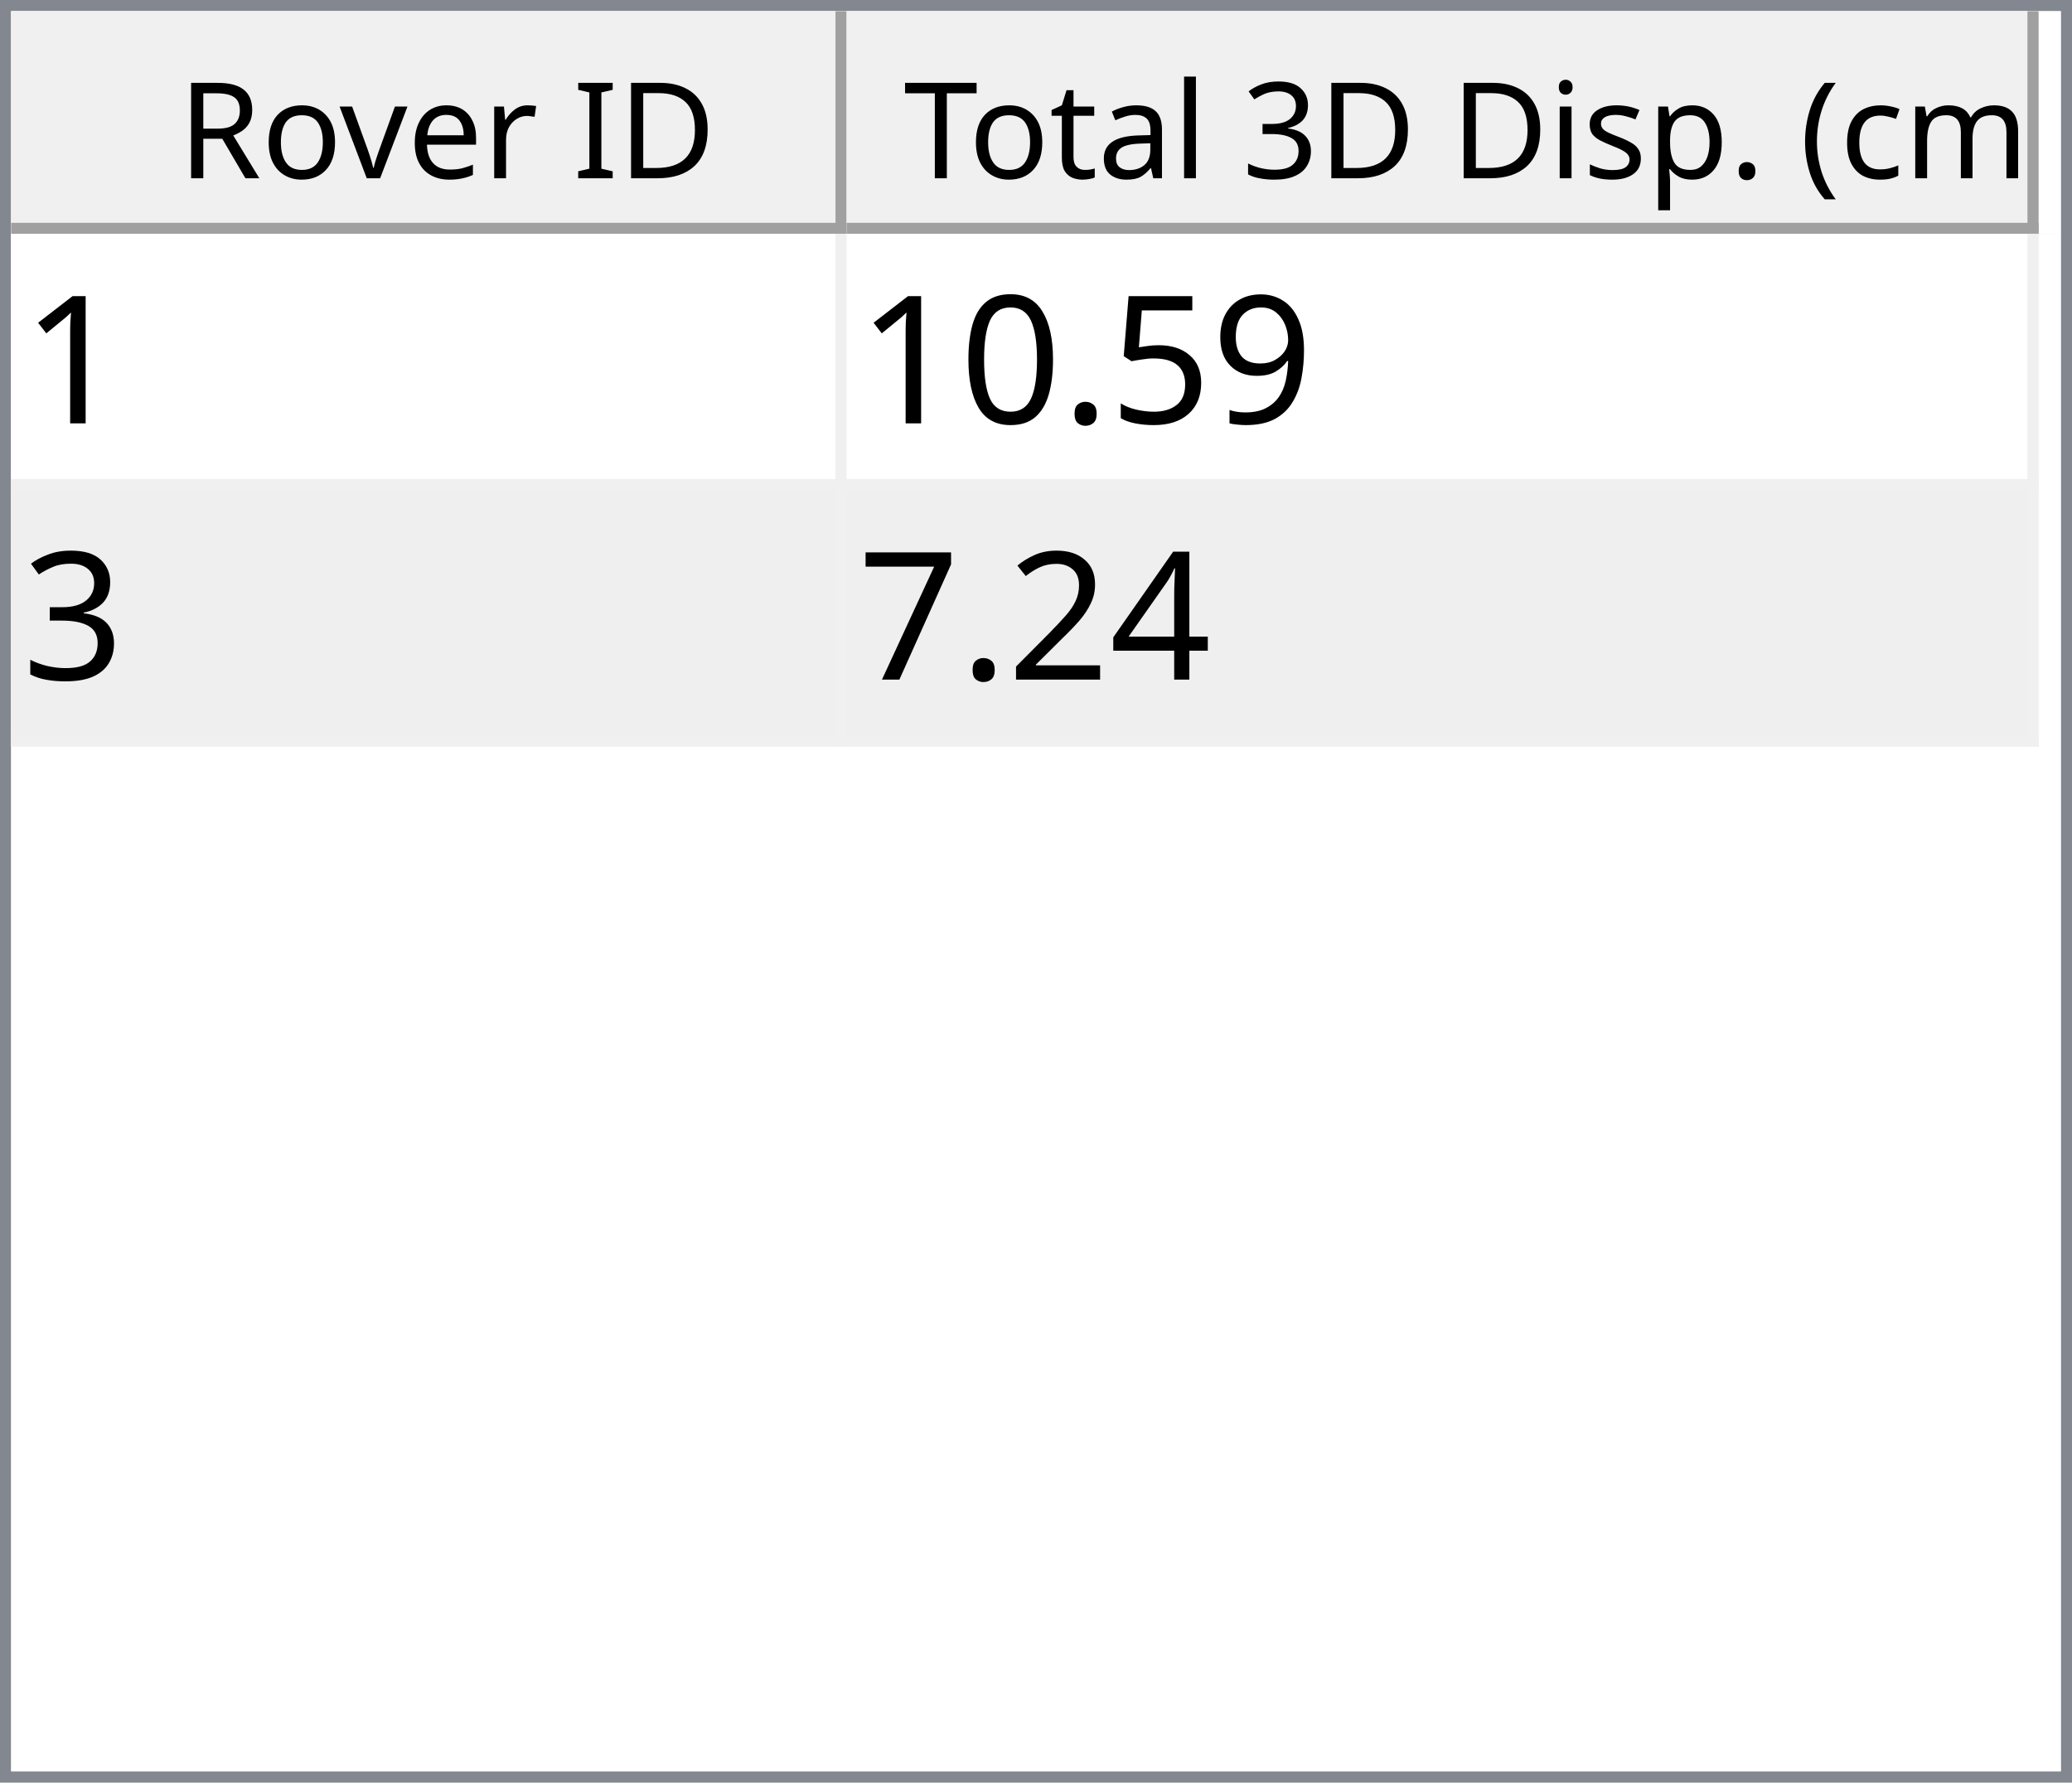
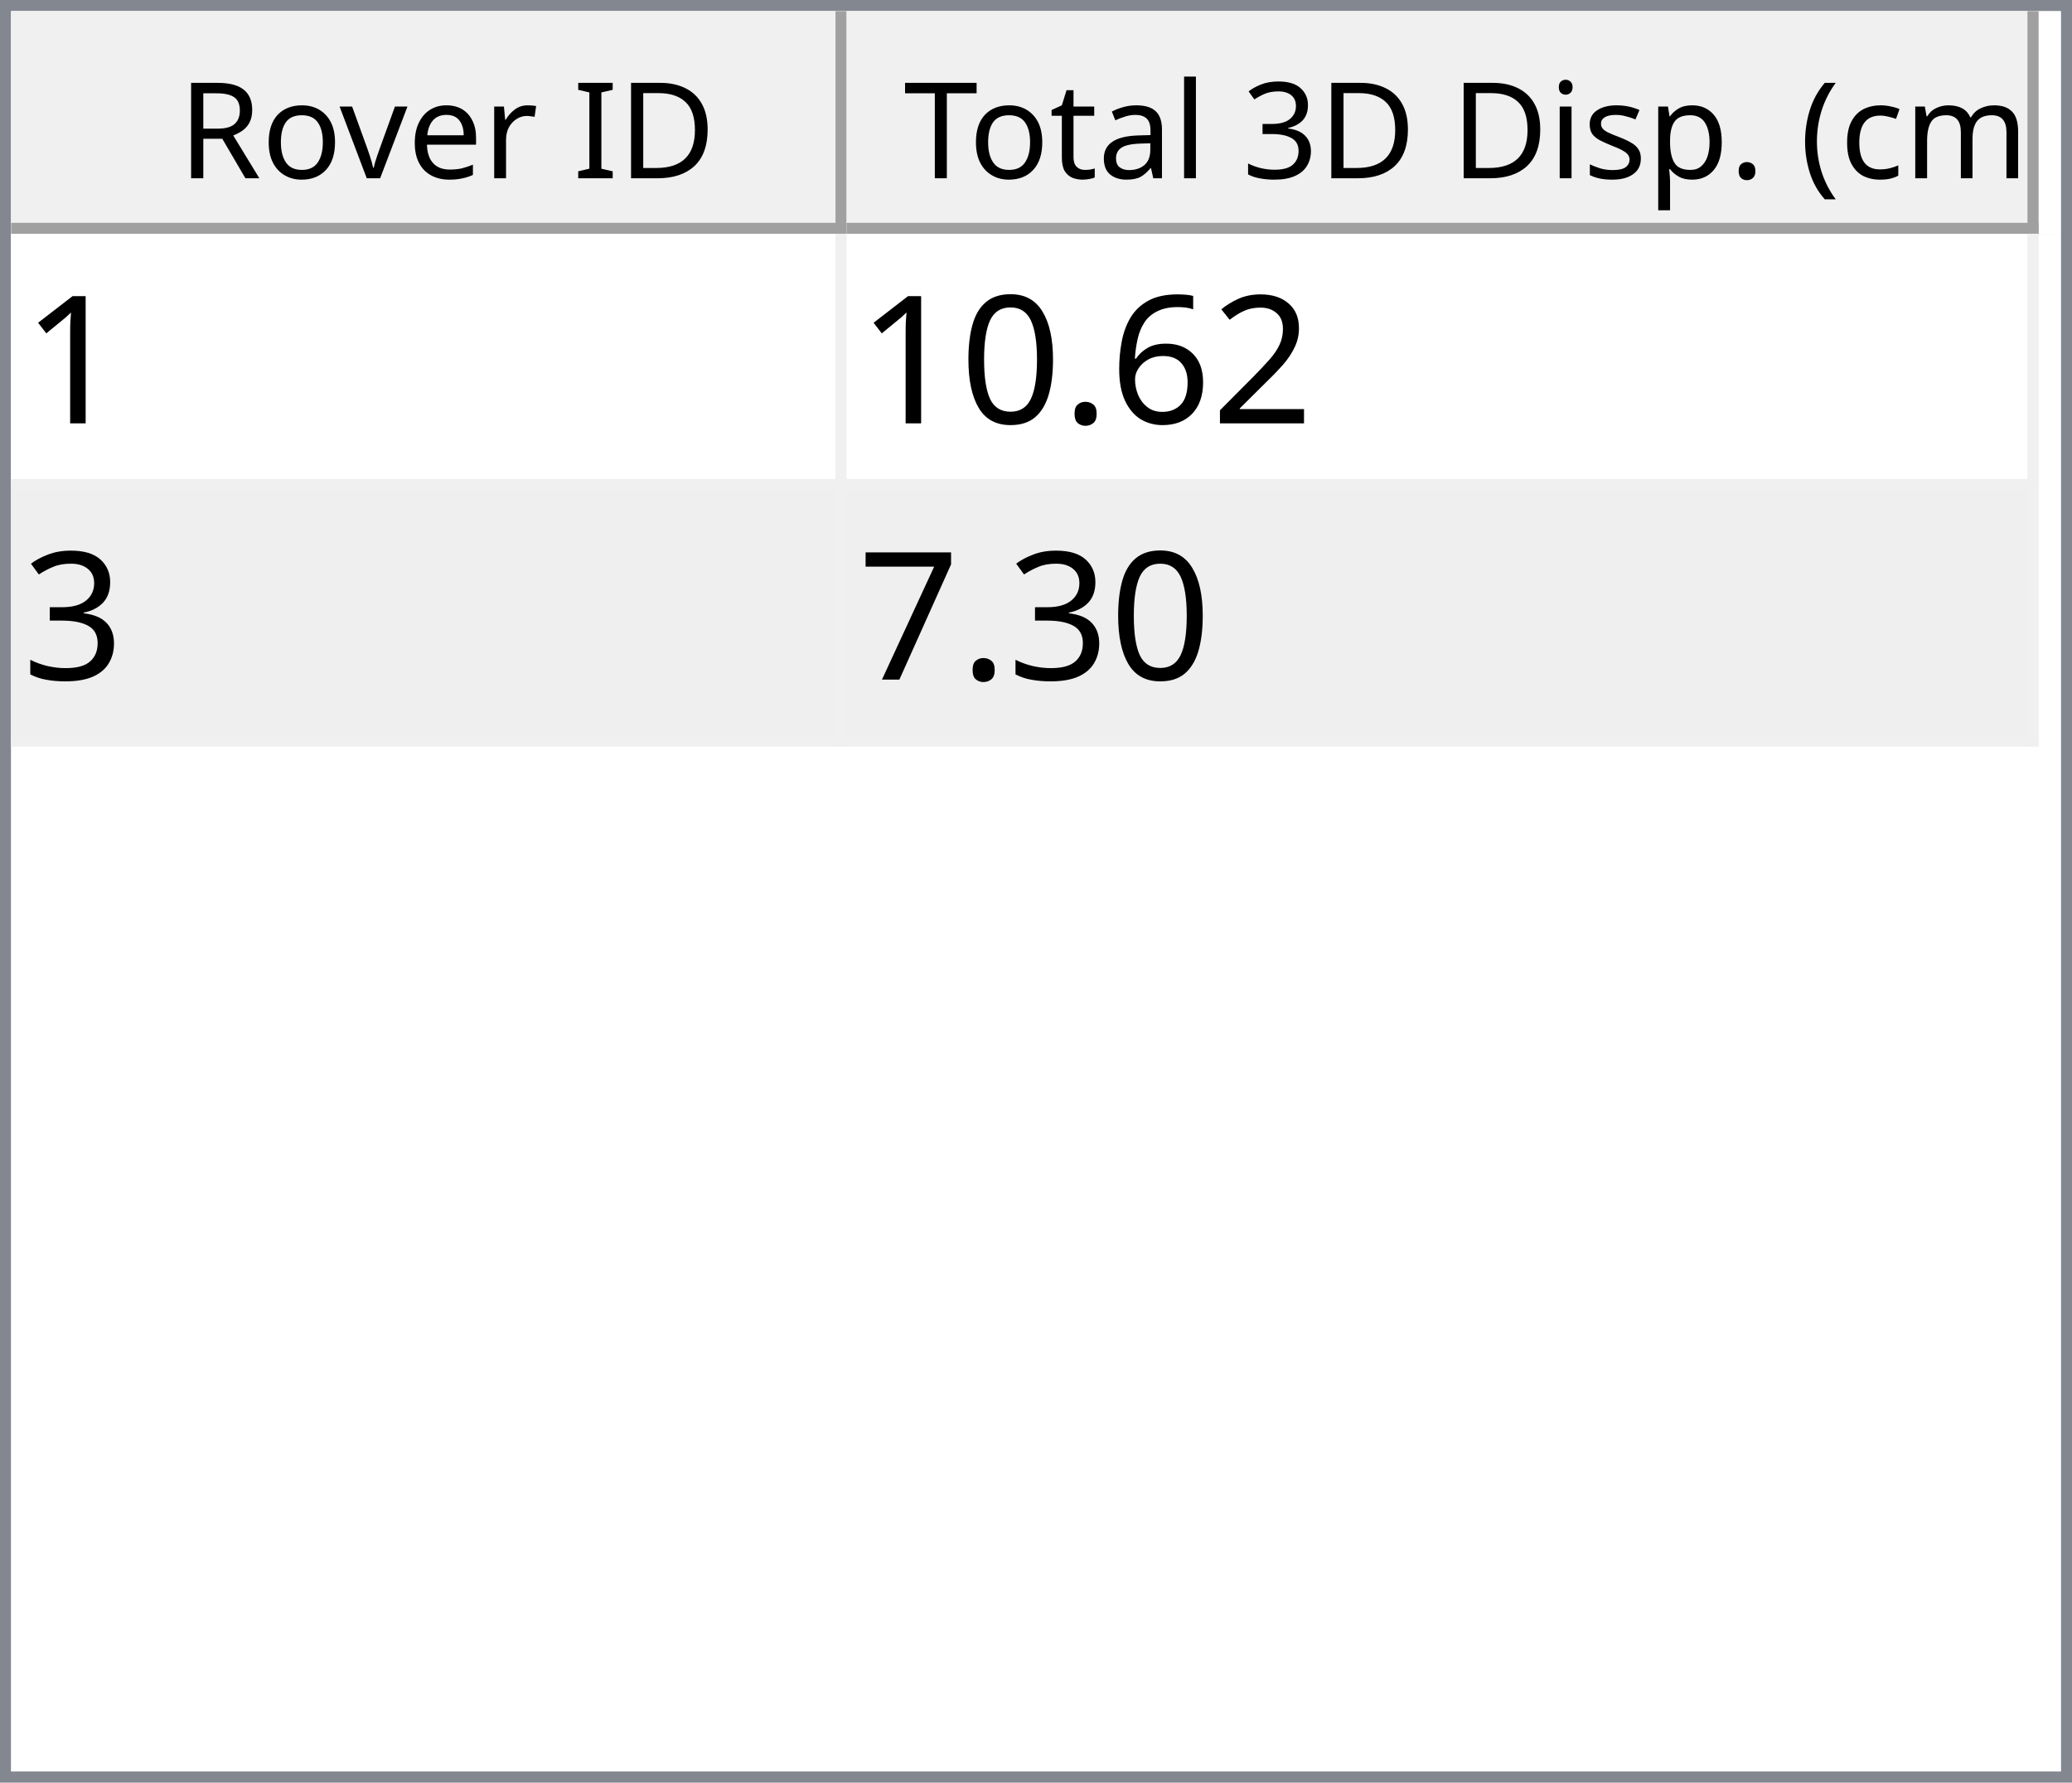
<svg xmlns="http://www.w3.org/2000/svg" style="fill-opacity:1; color-rendering:auto; color-interpolation:auto; text-rendering:auto; stroke:black; stroke-linecap:square; stroke-miterlimit:10; shape-rendering:auto; stroke-opacity:1; fill:black; stroke-dasharray:none; font-weight:normal; stroke-width:1; font-family:'Dialog'; font-style:normal; stroke-linejoin:miter; font-size:12px; stroke-dashoffset:0; image-rendering:auto;" width="186" height="160">
  <defs id="genericDefs" />
  <g>
    <defs id="defs1">
      <clipPath clipPathUnits="userSpaceOnUse" id="clipPath1">
        <path d="M0 0 L186 0 L186 160 L0 160 L0 0 Z" />
      </clipPath>
      <clipPath clipPathUnits="userSpaceOnUse" id="clipPath2">
        <path d="M0 0 L0 160 L186 160 L186 0 Z" />
      </clipPath>
      <clipPath clipPathUnits="userSpaceOnUse" id="clipPath3">
        <path d="M0 0 L0 20 L184 20 L184 0 Z" />
      </clipPath>
      <clipPath clipPathUnits="userSpaceOnUse" id="clipPath4">
        <path d="M0 0 L0 20 L75 20 L75 0 Z" />
      </clipPath>
      <clipPath clipPathUnits="userSpaceOnUse" id="clipPath5">
        <path d="M1 1 L1 19 L74 19 L74 1 Z" />
      </clipPath>
      <clipPath clipPathUnits="userSpaceOnUse" id="clipPath6">
        <path d="M0 0 L0 18 L73 18 L73 0 Z" />
      </clipPath>
      <clipPath clipPathUnits="userSpaceOnUse" id="clipPath7">
        <path d="M-0.5 -0.5 L-0.5 19.5 L74.5 19.5 L74.5 -0.5 Z" />
      </clipPath>
      <clipPath clipPathUnits="userSpaceOnUse" id="clipPath8">
        <path d="M0 0 L0 20 L107 20 L107 0 Z" />
      </clipPath>
      <clipPath clipPathUnits="userSpaceOnUse" id="clipPath9">
        <path d="M1 1 L1 19 L106 19 L106 1 Z" />
      </clipPath>
      <clipPath clipPathUnits="userSpaceOnUse" id="clipPath10">
        <path d="M0 0 L0 18 L105 18 L105 0 Z" />
      </clipPath>
      <clipPath clipPathUnits="userSpaceOnUse" id="clipPath11">
        <path d="M-0.5 -0.5 L-0.5 19.5 L106.5 19.5 L106.5 -0.5 Z" />
      </clipPath>
      <clipPath clipPathUnits="userSpaceOnUse" id="clipPath12">
        <path d="M0 0 L0 138 L184 138 L184 0 Z" />
      </clipPath>
      <clipPath clipPathUnits="userSpaceOnUse" id="clipPath13">
        <path d="M0 0 L0 46 L182 46 L182 0 Z" />
      </clipPath>
      <clipPath clipPathUnits="userSpaceOnUse" id="clipPath14">
        <path d="M-0.5 -0.5 L-0.5 45.5 L181.5 45.5 L181.5 -0.5 Z" />
      </clipPath>
      <clipPath clipPathUnits="userSpaceOnUse" id="clipPath15">
        <path d="M0 0 L0 22 L74 22 L74 0 Z" />
      </clipPath>
      <clipPath clipPathUnits="userSpaceOnUse" id="clipPath16">
        <path d="M0 0 L0 22 L106 22 L106 0 Z" />
      </clipPath>
      <font horiz-adv-x="64.551" id="font1">
        <font-face ascent="107.91" descent="25.098" units-per-em="100" style="font-style:normal; font-family:Segoe UI; font-weight:normal;" />
        <missing-glyph horiz-adv-x="64.551" d="M8.109 0 L8.109 68.266 L56.453 68.266 L56.453 0 L8.109 0 ZM15.328 7.234 L49.219 7.234 L49.219 61.031 L15.328 61.031 L15.328 7.234 Z" />
        <glyph unicode="D" horiz-adv-x="70.117" d="M9.188 0 L9.188 70.016 L28.516 70.016 Q65.531 70.016 65.531 35.891 Q65.531 19.672 55.25 9.836 Q44.969 0 27.734 0 L9.188 0 ZM17.391 62.594 L17.391 7.422 L27.828 7.422 Q41.609 7.422 49.273 14.797 Q56.938 22.172 56.938 35.688 Q56.938 62.594 28.328 62.594 L17.391 62.594 Z" />
        <glyph unicode="I" horiz-adv-x="26.611" d="M17.391 0 L9.188 0 L9.188 70.016 L17.391 70.016 L17.391 0 Z" />
        <glyph unicode=" " horiz-adv-x="27.393" d="" />
        <glyph unicode="r" horiz-adv-x="34.766" d="M34.188 41.891 Q32.078 43.5 28.125 43.5 Q23 43.5 19.555 38.672 Q16.109 33.844 16.109 25.484 L16.109 0 L8.109 0 L8.109 50 L16.109 50 L16.109 39.703 L16.312 39.703 Q18.016 44.969 21.531 47.922 Q25.047 50.875 29.391 50.875 Q32.516 50.875 34.188 50.203 L34.188 41.891 Z" />
        <glyph unicode="e" horiz-adv-x="52.295" d="M48.297 23 L12.984 23 Q13.188 14.656 17.484 10.109 Q21.781 5.562 29.297 5.562 Q37.75 5.562 44.828 11.141 L44.828 3.609 Q38.234 -1.172 27.391 -1.172 Q16.797 -1.172 10.742 5.641 Q4.688 12.453 4.688 24.812 Q4.688 36.469 11.305 43.82 Q17.922 51.172 27.734 51.172 Q37.547 51.172 42.922 44.828 Q48.297 38.484 48.297 27.203 L48.297 23 ZM40.094 29.781 Q40.047 36.719 36.75 40.578 Q33.453 44.438 27.594 44.438 Q21.922 44.438 17.969 40.383 Q14.016 36.328 13.094 29.781 L40.094 29.781 Z" />
        <glyph unicode="v" horiz-adv-x="47.9" d="M47.406 50 L27.484 0 L19.625 0 L0.688 50 L9.469 50 L22.172 13.672 Q23.578 9.672 23.922 6.688 L24.125 6.688 Q24.609 10.453 25.688 13.484 L38.969 50 L47.406 50 Z" />
        <glyph unicode="o" horiz-adv-x="58.594" d="M29 -1.172 Q17.922 -1.172 11.305 5.836 Q4.688 12.844 4.688 24.422 Q4.688 37.016 11.57 44.094 Q18.453 51.172 30.172 51.172 Q41.359 51.172 47.633 44.289 Q53.906 37.406 53.906 25.203 Q53.906 13.234 47.141 6.031 Q40.375 -1.172 29 -1.172 ZM29.594 44.438 Q21.875 44.438 17.383 39.188 Q12.891 33.938 12.891 24.703 Q12.891 15.828 17.43 10.695 Q21.969 5.562 29.594 5.562 Q37.359 5.562 41.531 10.594 Q45.703 15.625 45.703 24.906 Q45.703 34.281 41.531 39.359 Q37.359 44.438 29.594 44.438 Z" />
        <glyph unicode="R" horiz-adv-x="59.814" d="M59.375 0 L49.609 0 L37.891 19.625 Q36.281 22.359 34.766 24.289 Q33.25 26.219 31.664 27.438 Q30.078 28.656 28.25 29.219 Q26.422 29.781 24.125 29.781 L17.391 29.781 L17.391 0 L9.188 0 L9.188 70.016 L30.078 70.016 Q34.672 70.016 38.555 68.867 Q42.438 67.719 45.289 65.375 Q48.141 63.031 49.758 59.547 Q51.375 56.062 51.375 51.375 Q51.375 47.703 50.273 44.656 Q49.172 41.609 47.148 39.211 Q45.125 36.812 42.266 35.133 Q39.406 33.453 35.844 32.516 L35.844 32.328 Q37.594 31.547 38.891 30.547 Q40.188 29.547 41.359 28.18 Q42.531 26.812 43.68 25.078 Q44.828 23.344 46.234 21.047 L59.375 0 ZM17.391 62.594 L17.391 37.203 L28.516 37.203 Q31.594 37.203 34.203 38.133 Q36.812 39.062 38.719 40.797 Q40.625 42.531 41.703 45.047 Q42.781 47.562 42.781 50.688 Q42.781 56.297 39.141 59.445 Q35.5 62.594 28.609 62.594 L17.391 62.594 Z" />
        <glyph unicode=")" horiz-adv-x="30.176" d="M8.297 -15.922 L1.172 -15.922 Q16.406 2.344 16.406 26.812 Q16.406 51.469 1.078 70.016 L8.297 70.016 Q23.531 52.156 23.531 26.703 Q23.531 1.375 8.297 -15.922 Z" />
        <glyph unicode="m" horiz-adv-x="86.133" d="M79.109 0 L71.094 0 L71.094 28.719 Q71.094 37.016 68.531 40.727 Q65.969 44.438 59.906 44.438 Q54.781 44.438 51.195 39.75 Q47.609 35.062 47.609 28.516 L47.609 0 L39.594 0 L39.594 29.688 Q39.594 44.438 28.219 44.438 Q22.953 44.438 19.531 40.016 Q16.109 35.594 16.109 28.516 L16.109 0 L8.109 0 L8.109 50 L16.109 50 L16.109 42.094 L16.312 42.094 Q21.625 51.172 31.844 51.172 Q36.969 51.172 40.773 48.312 Q44.578 45.453 46 40.828 Q51.562 51.172 62.594 51.172 Q79.109 51.172 79.109 30.812 L79.109 0 Z" />
        <glyph unicode="c" horiz-adv-x="46.191" d="M42.188 2.297 Q36.422 -1.172 28.516 -1.172 Q17.828 -1.172 11.258 5.789 Q4.688 12.75 4.688 23.828 Q4.688 36.188 11.766 43.68 Q18.844 51.172 30.672 51.172 Q37.25 51.172 42.281 48.734 L42.281 40.531 Q36.719 44.438 30.375 44.438 Q22.703 44.438 17.797 38.945 Q12.891 33.453 12.891 24.516 Q12.891 15.719 17.508 10.641 Q22.125 5.562 29.891 5.562 Q36.422 5.562 42.188 9.906 L42.188 2.297 Z" />
        <glyph unicode="(" horiz-adv-x="30.176" d="M29.109 -15.922 L21.969 -15.922 Q6.844 1.375 6.844 26.703 Q6.844 52.156 21.969 70.016 L29.203 70.016 Q13.875 51.469 13.875 26.812 Q13.875 2.344 29.109 -15.922 Z" />
        <glyph unicode="." horiz-adv-x="21.68" d="M10.891 -1.078 Q8.641 -1.078 7.055 0.539 Q5.469 2.156 5.469 4.391 Q5.469 6.641 7.055 8.273 Q8.641 9.906 10.891 9.906 Q13.188 9.906 14.797 8.273 Q16.406 6.641 16.406 4.391 Q16.406 2.156 14.797 0.539 Q13.188 -1.078 10.891 -1.078 Z" />
        <glyph unicode="p" horiz-adv-x="58.789" d="M16.312 7.234 L16.109 7.234 L16.109 -23 L8.109 -23 L8.109 50 L16.109 50 L16.109 41.219 L16.312 41.219 Q22.219 51.172 33.594 51.172 Q43.266 51.172 48.688 44.461 Q54.109 37.75 54.109 26.469 Q54.109 13.922 48 6.375 Q41.891 -1.172 31.297 -1.172 Q21.578 -1.172 16.312 7.234 ZM16.109 27.391 L16.109 20.406 Q16.109 14.203 20.141 9.883 Q24.172 5.562 30.375 5.562 Q37.641 5.562 41.773 11.133 Q45.906 16.703 45.906 26.609 Q45.906 34.969 42.047 39.703 Q38.188 44.438 31.594 44.438 Q24.609 44.438 20.359 39.578 Q16.109 34.719 16.109 27.391 Z" />
        <glyph unicode="s" horiz-adv-x="42.432" d="M5.078 1.812 L5.078 10.406 Q11.625 5.562 19.484 5.562 Q30.031 5.562 30.031 12.594 Q30.031 14.594 29.125 15.992 Q28.219 17.391 26.68 18.461 Q25.141 19.531 23.07 20.383 Q21 21.234 18.609 22.172 Q15.281 23.484 12.766 24.828 Q10.25 26.172 8.57 27.859 Q6.891 29.547 6.031 31.695 Q5.172 33.844 5.172 36.719 Q5.172 40.234 6.789 42.945 Q8.406 45.656 11.086 47.484 Q13.766 49.312 17.211 50.242 Q20.656 51.172 24.312 51.172 Q30.812 51.172 35.938 48.922 L35.938 40.828 Q30.422 44.438 23.25 44.438 Q21 44.438 19.195 43.922 Q17.391 43.406 16.094 42.477 Q14.797 41.547 14.086 40.258 Q13.375 38.969 13.375 37.406 Q13.375 35.453 14.086 34.133 Q14.797 32.812 16.164 31.789 Q17.531 30.766 19.484 29.938 Q21.438 29.109 23.922 28.125 Q27.25 26.859 29.883 25.516 Q32.516 24.172 34.375 22.484 Q36.234 20.797 37.234 18.602 Q38.234 16.406 38.234 13.375 Q38.234 9.672 36.602 6.938 Q34.969 4.203 32.234 2.398 Q29.5 0.594 25.93 -0.289 Q22.359 -1.172 18.453 -1.172 Q10.75 -1.172 5.078 1.812 Z" />
        <glyph unicode="i" horiz-adv-x="24.219" d="M12.203 62.703 Q10.062 62.703 8.547 64.164 Q7.031 65.625 7.031 67.875 Q7.031 70.125 8.547 71.609 Q10.062 73.094 12.203 73.094 Q14.406 73.094 15.945 71.609 Q17.484 70.125 17.484 67.875 Q17.484 65.719 15.945 64.211 Q14.406 62.703 12.203 62.703 ZM16.109 0 L8.109 0 L8.109 50 L16.109 50 L16.109 0 Z" />
        <glyph unicode="3" horiz-adv-x="53.906" d="M46.531 19.828 Q46.531 15.094 44.75 11.211 Q42.969 7.328 39.719 4.57 Q36.469 1.812 31.93 0.297 Q27.391 -1.219 21.922 -1.219 Q11.922 -1.219 6 2.594 L6 11.188 Q13.094 5.609 22.219 5.609 Q25.875 5.609 28.828 6.539 Q31.781 7.469 33.906 9.227 Q36.031 10.984 37.18 13.477 Q38.328 15.969 38.328 19.094 Q38.328 32.812 18.797 32.812 L12.984 32.812 L12.984 39.594 L18.5 39.594 Q35.797 39.594 35.797 52.484 Q35.797 64.406 22.609 64.406 Q15.188 64.406 8.688 59.422 L8.688 67.188 Q15.375 71.188 24.609 71.188 Q29 71.188 32.57 69.969 Q36.141 68.75 38.68 66.555 Q41.219 64.359 42.609 61.281 Q44 58.203 44 54.5 Q44 40.672 30.031 36.719 L30.031 36.531 Q33.594 36.141 36.625 34.797 Q39.656 33.453 41.852 31.305 Q44.047 29.156 45.289 26.25 Q46.531 23.344 46.531 19.828 Z" />
        <glyph unicode="l" horiz-adv-x="24.219" d="M16.109 0 L8.109 0 L8.109 74.031 L16.109 74.031 L16.109 0 Z" />
        <glyph unicode="a" horiz-adv-x="50.879" d="M43.891 0 L35.891 0 L35.891 7.812 L35.688 7.812 Q30.469 -1.172 20.312 -1.172 Q12.844 -1.172 8.617 2.781 Q4.391 6.734 4.391 13.281 Q4.391 27.297 20.906 29.594 L35.891 31.688 Q35.891 44.438 25.594 44.438 Q16.547 44.438 9.281 38.281 L9.281 46.484 Q16.656 51.172 26.266 51.172 Q43.891 51.172 43.891 32.516 L43.891 0 ZM35.891 25.297 L23.828 23.641 Q18.266 22.859 15.43 20.875 Q12.594 18.891 12.594 13.875 Q12.594 10.203 15.211 7.883 Q17.828 5.562 22.172 5.562 Q28.125 5.562 32.008 9.742 Q35.891 13.922 35.891 20.312 L35.891 25.297 Z" />
        <glyph unicode="t" horiz-adv-x="33.887" d="M31.297 0.484 Q28.469 -1.078 23.828 -1.078 Q10.688 -1.078 10.688 13.578 L10.688 43.172 L2.094 43.172 L2.094 50 L10.688 50 L10.688 62.203 L18.703 64.797 L18.703 50 L31.297 50 L31.297 43.172 L18.703 43.172 L18.703 14.984 Q18.703 9.969 20.414 7.82 Q22.125 5.672 26.078 5.672 Q29.109 5.672 31.297 7.328 L31.297 0.484 Z" />
        <glyph unicode="T" horiz-adv-x="52.393" d="M50.594 62.594 L30.375 62.594 L30.375 0 L22.172 0 L22.172 62.594 L2 62.594 L2 70.016 L50.594 70.016 L50.594 62.594 Z" />
      </font>
      <font horiz-adv-x="75.0" id="font2">
        <font-face ascent="100.537" descent="21.973" units-per-em="100" style="font-style:normal; font-family:sans-serif; font-weight:normal;" />
        <missing-glyph horiz-adv-x="75.0" d="M12.5 0 L12.5 62.5 L62.5 62.5 L62.5 0 L12.5 0 ZM14.062 1.562 L60.938 1.562 L60.938 60.938 L14.062 60.938 L14.062 1.562 Z" />
        <glyph unicode="1" horiz-adv-x="55.615" d="M37.25 0 L28.469 0 L28.469 56 Q25.297 52.984 20.141 49.953 Q14.984 46.922 10.891 45.406 L10.891 53.906 Q18.266 57.375 23.781 62.305 Q29.297 67.234 31.594 71.875 L37.25 71.875 L37.25 0 Z" />
-         <glyph unicode="9" horiz-adv-x="55.615" d="M5.469 16.547 L13.922 17.328 Q14.984 11.375 18.016 8.688 Q21.047 6 25.781 6 Q29.828 6 32.883 7.859 Q35.938 9.719 37.891 12.82 Q39.844 15.922 41.164 21.195 Q42.484 26.469 42.484 31.938 Q42.484 32.516 42.438 33.688 Q39.797 29.5 35.234 26.883 Q30.672 24.266 25.344 24.266 Q16.453 24.266 10.305 30.711 Q4.156 37.156 4.156 47.703 Q4.156 58.594 10.578 65.234 Q17 71.875 26.656 71.875 Q33.641 71.875 39.43 68.117 Q45.219 64.359 48.219 57.398 Q51.219 50.438 51.219 37.25 Q51.219 23.531 48.242 15.406 Q45.266 7.281 39.383 3.031 Q33.5 -1.219 25.594 -1.219 Q17.188 -1.219 11.867 3.445 Q6.547 8.109 5.469 16.547 ZM41.453 48.141 Q41.453 55.719 37.43 60.156 Q33.406 64.594 27.734 64.594 Q21.875 64.594 17.531 59.812 Q13.188 55.031 13.188 47.406 Q13.188 40.578 17.312 36.305 Q21.438 32.031 27.484 32.031 Q33.594 32.031 37.523 36.305 Q41.453 40.578 41.453 48.141 Z" />
-         <glyph unicode="5" horiz-adv-x="55.615" d="M4.156 18.75 L13.375 19.531 Q14.406 12.797 18.141 9.398 Q21.875 6 27.156 6 Q33.5 6 37.891 10.789 Q42.281 15.578 42.281 23.484 Q42.281 31 38.062 35.352 Q33.844 39.703 27 39.703 Q22.75 39.703 19.336 37.773 Q15.922 35.844 13.969 32.766 L5.719 33.844 L12.641 70.609 L48.25 70.609 L48.25 62.203 L19.672 62.203 L15.828 42.969 Q22.266 47.469 29.344 47.469 Q38.719 47.469 45.164 40.969 Q51.609 34.469 51.609 24.266 Q51.609 14.547 45.953 7.469 Q39.062 -1.219 27.156 -1.219 Q17.391 -1.219 11.211 4.25 Q5.031 9.719 4.156 18.75 Z" />
+         <glyph unicode="2" horiz-adv-x="55.615" d="M50.344 8.453 L50.344 0 L3.031 0 Q2.938 3.172 4.047 6.109 Q5.859 10.938 9.836 15.625 Q13.812 20.312 21.344 26.469 Q33.016 36.031 37.117 41.625 Q41.219 47.219 41.219 52.203 Q41.219 57.422 37.477 61.008 Q33.734 64.594 27.734 64.594 Q21.391 64.594 17.578 60.789 Q13.766 56.984 13.719 50.25 L4.688 51.172 Q5.609 61.281 11.664 66.578 Q17.719 71.875 27.938 71.875 Q38.234 71.875 44.242 66.164 Q50.25 60.453 50.25 52 Q50.25 47.703 48.492 43.555 Q46.734 39.406 42.656 34.812 Q38.578 30.219 29.109 22.219 Q21.188 15.578 18.945 13.211 Q16.703 10.844 15.234 8.453 L50.344 8.453 Z" />
+         <glyph unicode="6" horiz-adv-x="55.615" d="M49.75 54.047 L41.016 53.375 Q39.844 58.547 37.703 60.891 Q34.125 64.656 28.906 64.656 Q24.703 64.656 21.531 62.312 Q17.391 59.281 14.992 53.469 Q12.594 47.656 12.5 36.922 Q15.672 41.75 20.266 44.094 Q24.859 46.438 29.891 46.438 Q38.672 46.438 44.852 39.969 Q51.031 33.5 51.031 23.25 Q51.031 16.5 48.125 10.719 Q45.219 4.938 40.141 1.859 Q35.062 -1.219 28.609 -1.219 Q17.625 -1.219 10.695 6.859 Q3.766 14.938 3.766 33.5 Q3.766 54.25 11.422 63.672 Q18.109 71.875 29.438 71.875 Q37.891 71.875 43.289 67.141 Q48.688 62.406 49.75 54.047 ZM13.875 23.188 Q13.875 18.656 15.797 14.508 Q17.719 10.359 21.188 8.18 Q24.656 6 28.469 6 Q34.031 6 38.039 10.492 Q42.047 14.984 42.047 22.703 Q42.047 30.125 38.086 34.398 Q34.125 38.672 28.125 38.672 Q22.172 38.672 18.023 34.398 Q13.875 30.125 13.875 23.188 Z" />
        <glyph unicode="." horiz-adv-x="27.783" d="M9.078 0 L9.078 10.016 L19.094 10.016 L19.094 0 L9.078 0 Z" />
        <glyph unicode="0" horiz-adv-x="55.615" d="M4.156 35.297 Q4.156 48 6.766 55.742 Q9.375 63.484 14.523 67.68 Q19.672 71.875 27.484 71.875 Q33.25 71.875 37.594 69.555 Q41.938 67.234 44.773 62.867 Q47.609 58.5 49.219 52.227 Q50.828 45.953 50.828 35.297 Q50.828 22.703 48.242 14.969 Q45.656 7.234 40.508 3.008 Q35.359 -1.219 27.484 -1.219 Q17.141 -1.219 11.234 6.203 Q4.156 15.141 4.156 35.297 ZM13.188 35.297 Q13.188 17.672 17.312 11.836 Q21.438 6 27.484 6 Q33.547 6 37.672 11.859 Q41.797 17.719 41.797 35.297 Q41.797 52.984 37.672 58.789 Q33.547 64.594 27.391 64.594 Q21.344 64.594 17.719 59.469 Q13.188 52.938 13.188 35.297 Z" />
        <glyph unicode="3" horiz-adv-x="55.615" d="M4.203 18.891 L12.984 20.062 Q14.5 12.594 18.141 9.297 Q21.781 6 27 6 Q33.203 6 37.477 10.297 Q41.75 14.594 41.75 20.953 Q41.75 27 37.797 30.93 Q33.844 34.859 27.734 34.859 Q25.25 34.859 21.531 33.891 L22.516 41.609 Q23.391 41.5 23.922 41.5 Q29.547 41.5 34.039 44.43 Q38.531 47.359 38.531 53.469 Q38.531 58.297 35.258 61.477 Q31.984 64.656 26.812 64.656 Q21.688 64.656 18.266 61.43 Q14.844 58.203 13.875 51.766 L5.078 53.328 Q6.688 62.156 12.398 67.016 Q18.109 71.875 26.609 71.875 Q32.469 71.875 37.398 69.359 Q42.328 66.844 44.945 62.5 Q47.562 58.156 47.562 53.266 Q47.562 48.641 45.07 44.828 Q42.578 41.016 37.703 38.766 Q44.047 37.312 47.562 32.695 Q51.078 28.078 51.078 21.141 Q51.078 11.766 44.242 5.25 Q37.406 -1.266 26.953 -1.266 Q17.531 -1.266 11.305 4.352 Q5.078 9.969 4.203 18.891 Z" />
-         <glyph unicode="4" horiz-adv-x="55.615" d="M32.328 0 L32.328 17.141 L1.266 17.141 L1.266 25.203 L33.938 71.578 L41.109 71.578 L41.109 25.203 L50.781 25.203 L50.781 17.141 L41.109 17.141 L41.109 0 L32.328 0 ZM32.328 25.203 L32.328 57.469 L9.906 25.203 L32.328 25.203 Z" />
-         <glyph unicode="2" horiz-adv-x="55.615" d="M50.344 8.453 L50.344 0 L3.031 0 Q2.938 3.172 4.047 6.109 Q5.859 10.938 9.836 15.625 Q13.812 20.312 21.344 26.469 Q33.016 36.031 37.117 41.625 Q41.219 47.219 41.219 52.203 Q41.219 57.422 37.477 61.008 Q33.734 64.594 27.734 64.594 Q21.391 64.594 17.578 60.789 Q13.766 56.984 13.719 50.25 L4.688 51.172 Q5.609 61.281 11.664 66.578 Q17.719 71.875 27.938 71.875 Q38.234 71.875 44.242 66.164 Q50.25 60.453 50.25 52 Q50.25 47.703 48.492 43.555 Q46.734 39.406 42.656 34.812 Q38.578 30.219 29.109 22.219 Q21.188 15.578 18.945 13.211 Q16.703 10.844 15.234 8.453 L50.344 8.453 Z" />
        <glyph unicode="7" horiz-adv-x="55.615" d="M4.734 62.203 L4.734 70.656 L51.078 70.656 L51.078 63.812 Q44.234 56.547 37.523 44.484 Q30.812 32.422 27.156 19.672 Q24.516 10.688 23.781 0 L14.75 0 Q14.891 8.453 18.062 20.414 Q21.234 32.375 27.172 43.484 Q33.109 54.594 39.797 62.203 L4.734 62.203 Z" />
      </font>
    </defs>
    <g style="fill:white; stroke:white;">
      <rect x="0" y="0" width="186" style="clip-path:url(#clipPath1); stroke:none;" height="160" />
    </g>
    <g style="fill:white; text-rendering:optimizeSpeed; color-rendering:optimizeSpeed; image-rendering:optimizeSpeed; shape-rendering:crispEdges; stroke:white; color-interpolation:sRGB;">
      <rect x="0" width="186" height="160" y="0" style="stroke:none;" />
      <path style="stroke:none;" d="M0 160 L186 160 L186 0 L0 0 Z" />
    </g>
    <g style="fill:rgb(240,240,240); font-family:'Segoe UI'; stroke:rgb(240,240,240);">
      <rect x="0" y="0" width="186" style="clip-path:url(#clipPath2); stroke:none;" height="160" />
    </g>
    <g style="fill:rgb(130,135,144); font-family:'Segoe UI'; stroke:rgb(130,135,144);">
      <path d="M0 0 L186 0 L186 160 L0 160 L0 0 ZM1 1 L185 1 L185 159 L1 159 L1 1 Z" style="fill-rule:evenodd; clip-path:url(#clipPath2); stroke:none;" />
    </g>
    <g style="fill:white; font-family:'Segoe UI'; stroke:white;" transform="translate(1,1)">
      <rect x="0" y="0" width="184" style="clip-path:url(#clipPath3); stroke:none;" height="20" />
    </g>
    <g style="fill:rgb(240,240,240); font-family:'Segoe UI'; stroke:rgb(240,240,240);" transform="translate(1,1)">
      <rect x="0" y="0" width="75" style="clip-path:url(#clipPath4); stroke:none;" height="20" />
    </g>
    <g style="font-family:'Segoe UI';" transform="translate(2,2)">
      <text x="14" xml:space="preserve" y="14" style="clip-path:url(#clipPath6); stroke:none;">Rover ID</text>
    </g>
    <g style="fill:rgb(160,160,160); font-family:'Segoe UI'; stroke:rgb(160,160,160); stroke-linejoin:bevel;" transform="translate(1.5,1.5)">
      <line x1="74" x2="74" y1="0" style="fill:none; clip-path:url(#clipPath7);" y2="19" />
    </g>
    <g style="fill:rgb(160,160,160); font-family:'Segoe UI'; stroke:rgb(160,160,160); stroke-linejoin:bevel;" transform="matrix(1,0,0,1,1,1) translate(0.5,0.5)">
      <line x1="0" x2="74" y1="19" style="fill:none; clip-path:url(#clipPath7);" y2="19" />
    </g>
    <g style="fill:rgb(240,240,240); font-family:'Segoe UI'; stroke:rgb(240,240,240);" transform="translate(76,1)">
      <rect x="0" y="0" width="107" style="clip-path:url(#clipPath8); stroke:none;" height="20" />
    </g>
    <g style="font-family:'Segoe UI';" transform="translate(77,2)">
      <text x="1" xml:space="preserve" y="14" style="clip-path:url(#clipPath10); stroke:none;"> Total 3D Disp. (cm)</text>
    </g>
    <g style="fill:rgb(160,160,160); font-family:'Segoe UI'; stroke:rgb(160,160,160); stroke-linejoin:bevel;" transform="translate(76.5,1.5)">
      <line x1="106" x2="106" y1="0" style="fill:none; clip-path:url(#clipPath11);" y2="19" />
    </g>
    <g style="fill:rgb(160,160,160); font-family:'Segoe UI'; stroke:rgb(160,160,160); stroke-linejoin:bevel;" transform="matrix(1,0,0,1,76,1) translate(0.5,0.5)">
      <line x1="0" x2="106" y1="19" style="fill:none; clip-path:url(#clipPath11);" y2="19" />
    </g>
    <g style="fill:white; font-family:'Segoe UI'; stroke:white;" transform="translate(1,21)">
      <rect x="0" y="0" width="184" style="clip-path:url(#clipPath12); stroke:none;" height="138" />
    </g>
    <g style="fill:rgb(240,240,240); font-size:16px; font-family:sans-serif; stroke:rgb(240,240,240);" transform="translate(1,21)">
      <rect x="0" y="0" width="182" style="clip-path:url(#clipPath13); stroke:none;" height="46" />
      <line transform="translate(0.5,0.5)" x1="0" x2="181" y1="22" style="clip-path:url(#clipPath14); fill:none; stroke-linejoin:bevel;" y2="22" />
    </g>
    <g transform="matrix(1,0,0,1,1,21) translate(0.5,0.5)" style="fill:rgb(240,240,240); font-size:16px; font-family:sans-serif; stroke:rgb(240,240,240); stroke-linejoin:bevel;">
      <line x1="0" x2="181" y1="45" style="fill:none; clip-path:url(#clipPath14);" y2="45" />
    </g>
    <g transform="matrix(1,0,0,1,1,21) translate(0.5,0.5)" style="fill:rgb(240,240,240); font-size:16px; font-family:sans-serif; stroke:rgb(240,240,240); stroke-linejoin:bevel;">
      <line x1="74" x2="74" y1="0" style="fill:none; clip-path:url(#clipPath14);" y2="45" />
    </g>
    <g transform="matrix(1,0,0,1,1,21) translate(0.5,0.5)" style="fill:rgb(240,240,240); font-size:16px; font-family:sans-serif; stroke:rgb(240,240,240); stroke-linejoin:bevel;">
      <line x1="181" x2="181" y1="0" style="fill:none; clip-path:url(#clipPath14);" y2="45" />
    </g>
    <g style="fill:white; font-size:16px; font-family:sans-serif; stroke:white;" transform="matrix(1,0,0,1,1,21)">
      <rect x="0" y="0" width="74" style="clip-path:url(#clipPath15); stroke:none;" height="22" />
      <text x="1" y="17" style="fill:black; clip-path:url(#clipPath15); stroke:none;" xml:space="preserve">1</text>
    </g>
    <g style="fill:white; font-size:16px; font-family:sans-serif; stroke:white;" transform="matrix(1,0,0,1,1,21) translate(75,0)">
      <rect x="0" y="0" width="106" style="clip-path:url(#clipPath16); stroke:none;" height="22" />
-       <text x="1" y="17" style="fill:black; clip-path:url(#clipPath16); stroke:none;" xml:space="preserve">10.59</text>
+       <text x="1" y="17" style="fill:black; clip-path:url(#clipPath16); stroke:none;" xml:space="preserve">10.62</text>
    </g>
    <g style="fill:rgb(239,239,239); font-size:16px; font-family:sans-serif; stroke:rgb(239,239,239);" transform="matrix(1,0,0,1,1,21) translate(0,23)">
      <rect x="0" y="0" width="74" style="clip-path:url(#clipPath15); stroke:none;" height="22" />
      <text x="1" y="17" style="fill:black; clip-path:url(#clipPath15); stroke:none;" xml:space="preserve">3</text>
    </g>
    <g style="fill:rgb(239,239,239); font-size:16px; font-family:sans-serif; stroke:rgb(239,239,239);" transform="matrix(1,0,0,1,1,21) translate(75,23)">
      <rect x="0" y="0" width="106" style="clip-path:url(#clipPath16); stroke:none;" height="22" />
-       <text x="1" y="17" style="fill:black; clip-path:url(#clipPath16); stroke:none;" xml:space="preserve">7.24</text>
+       <text x="1" y="17" style="fill:black; clip-path:url(#clipPath16); stroke:none;" xml:space="preserve">7.30</text>
    </g>
  </g>
</svg>
